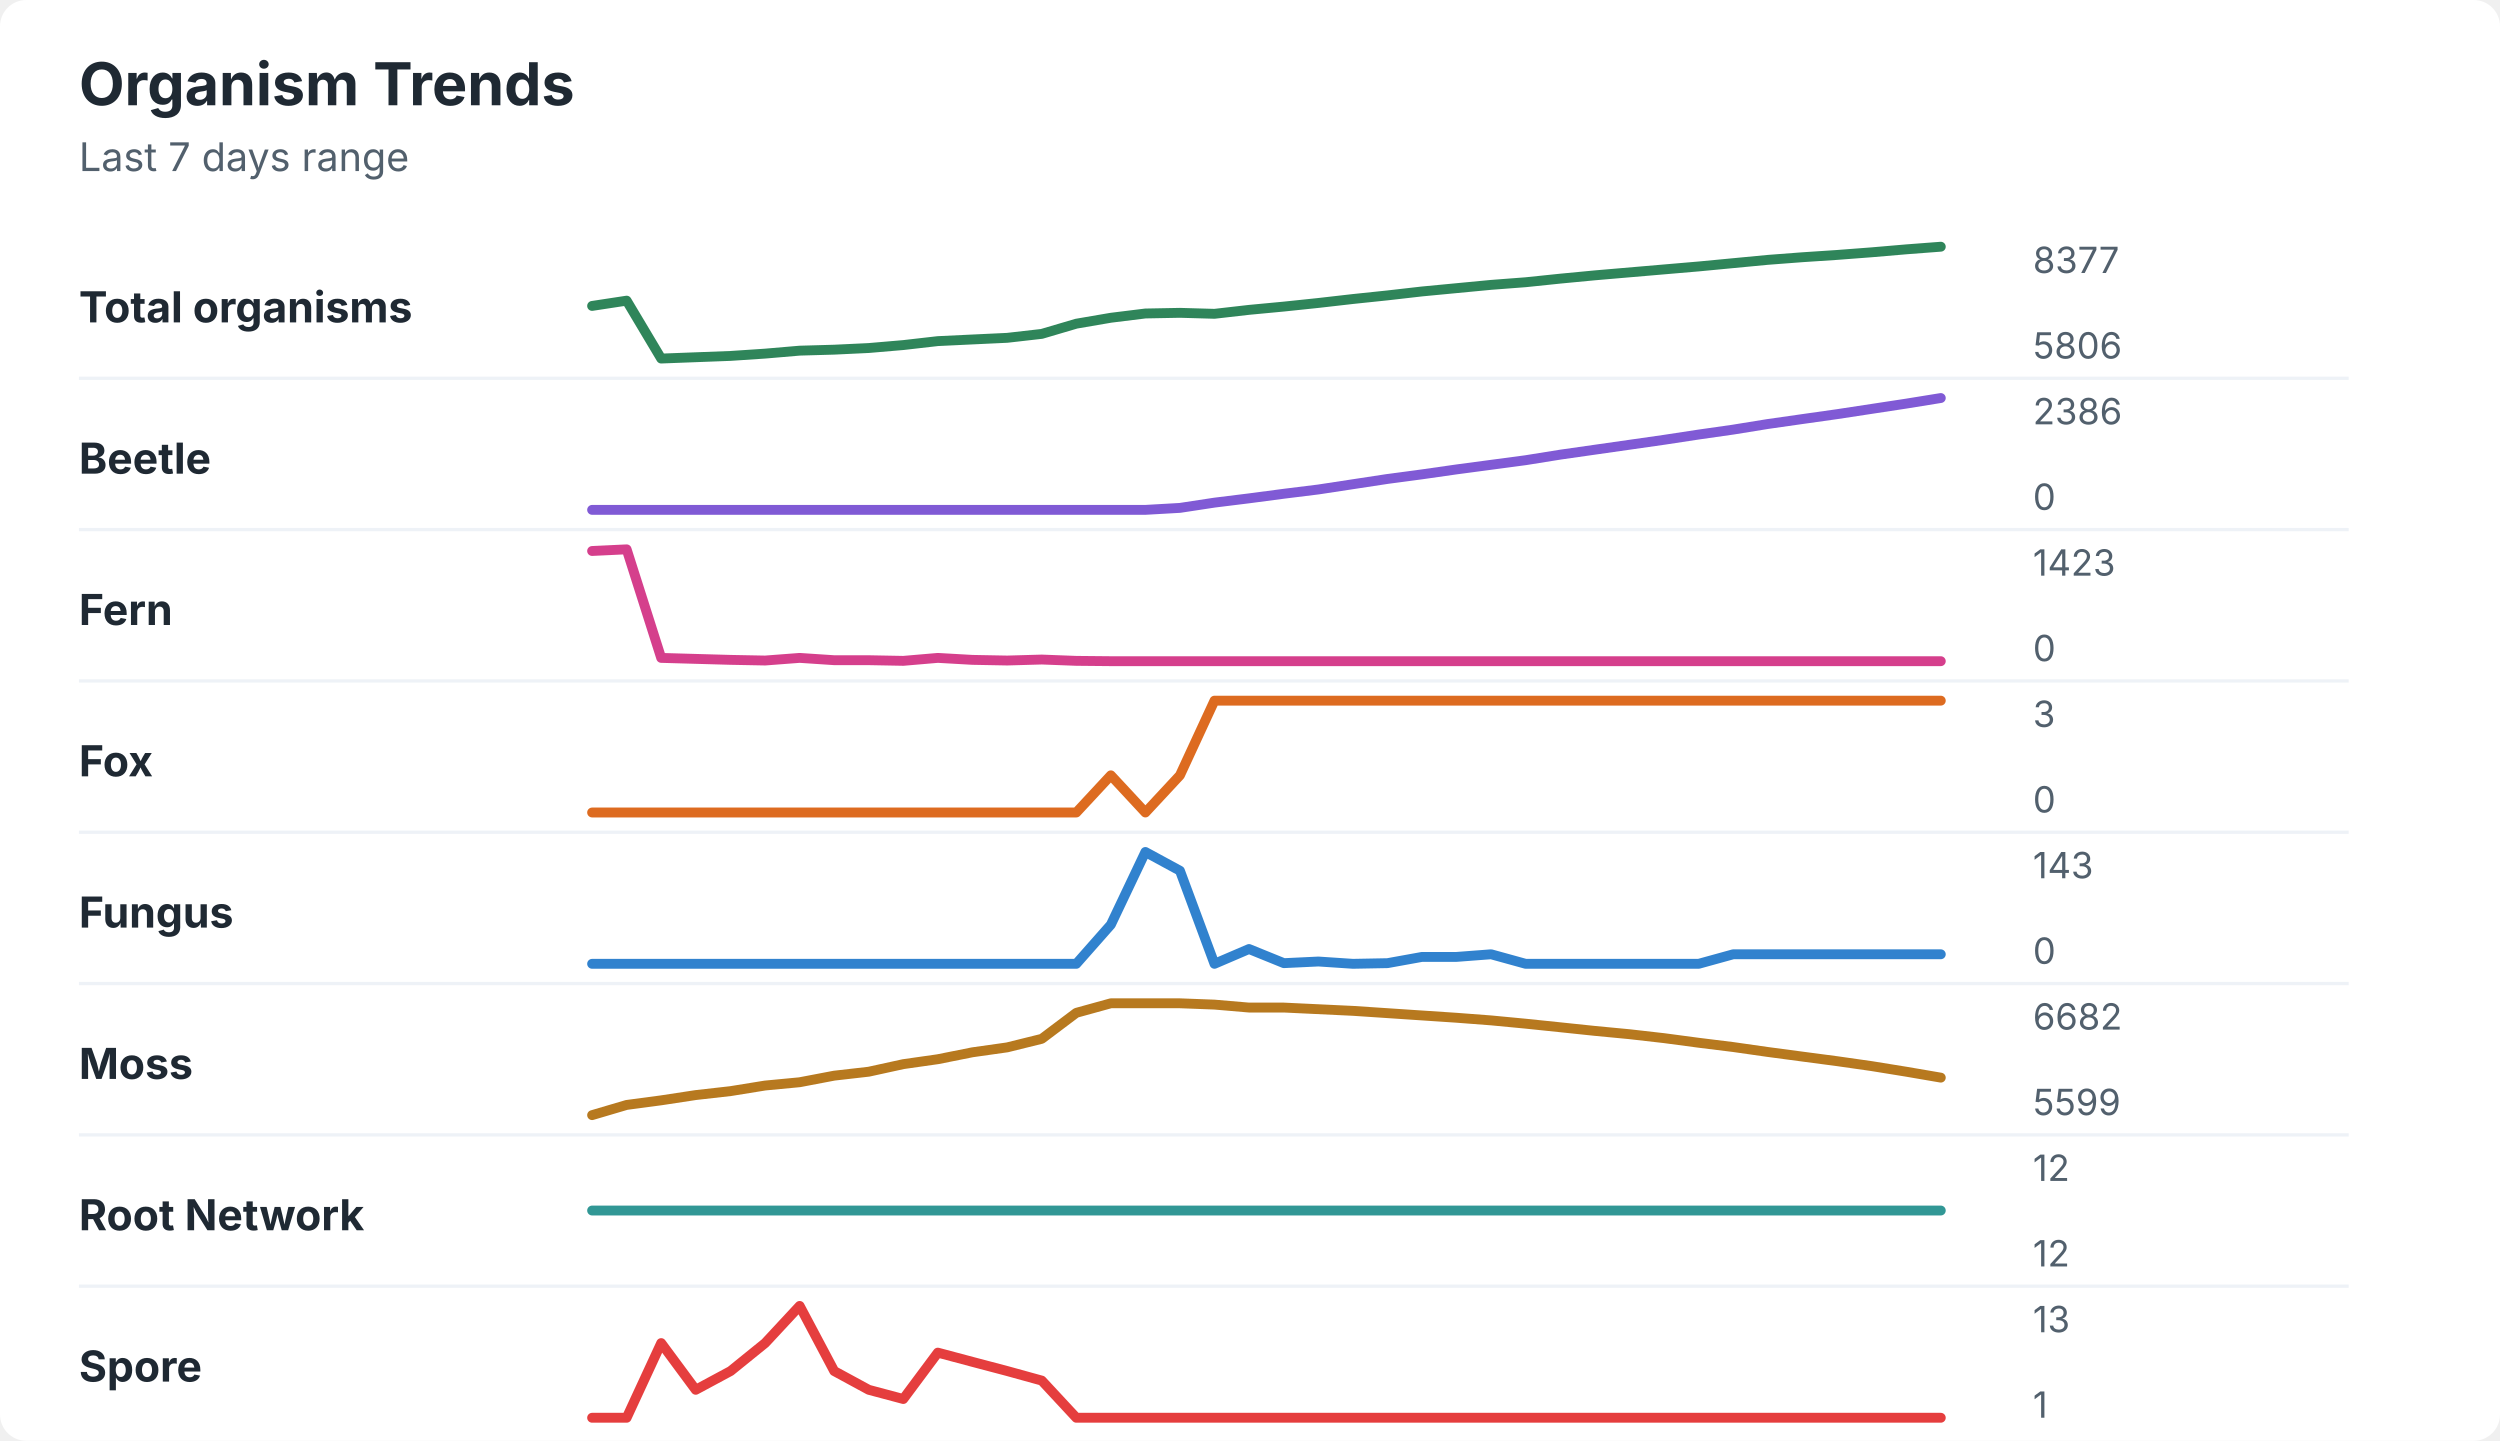
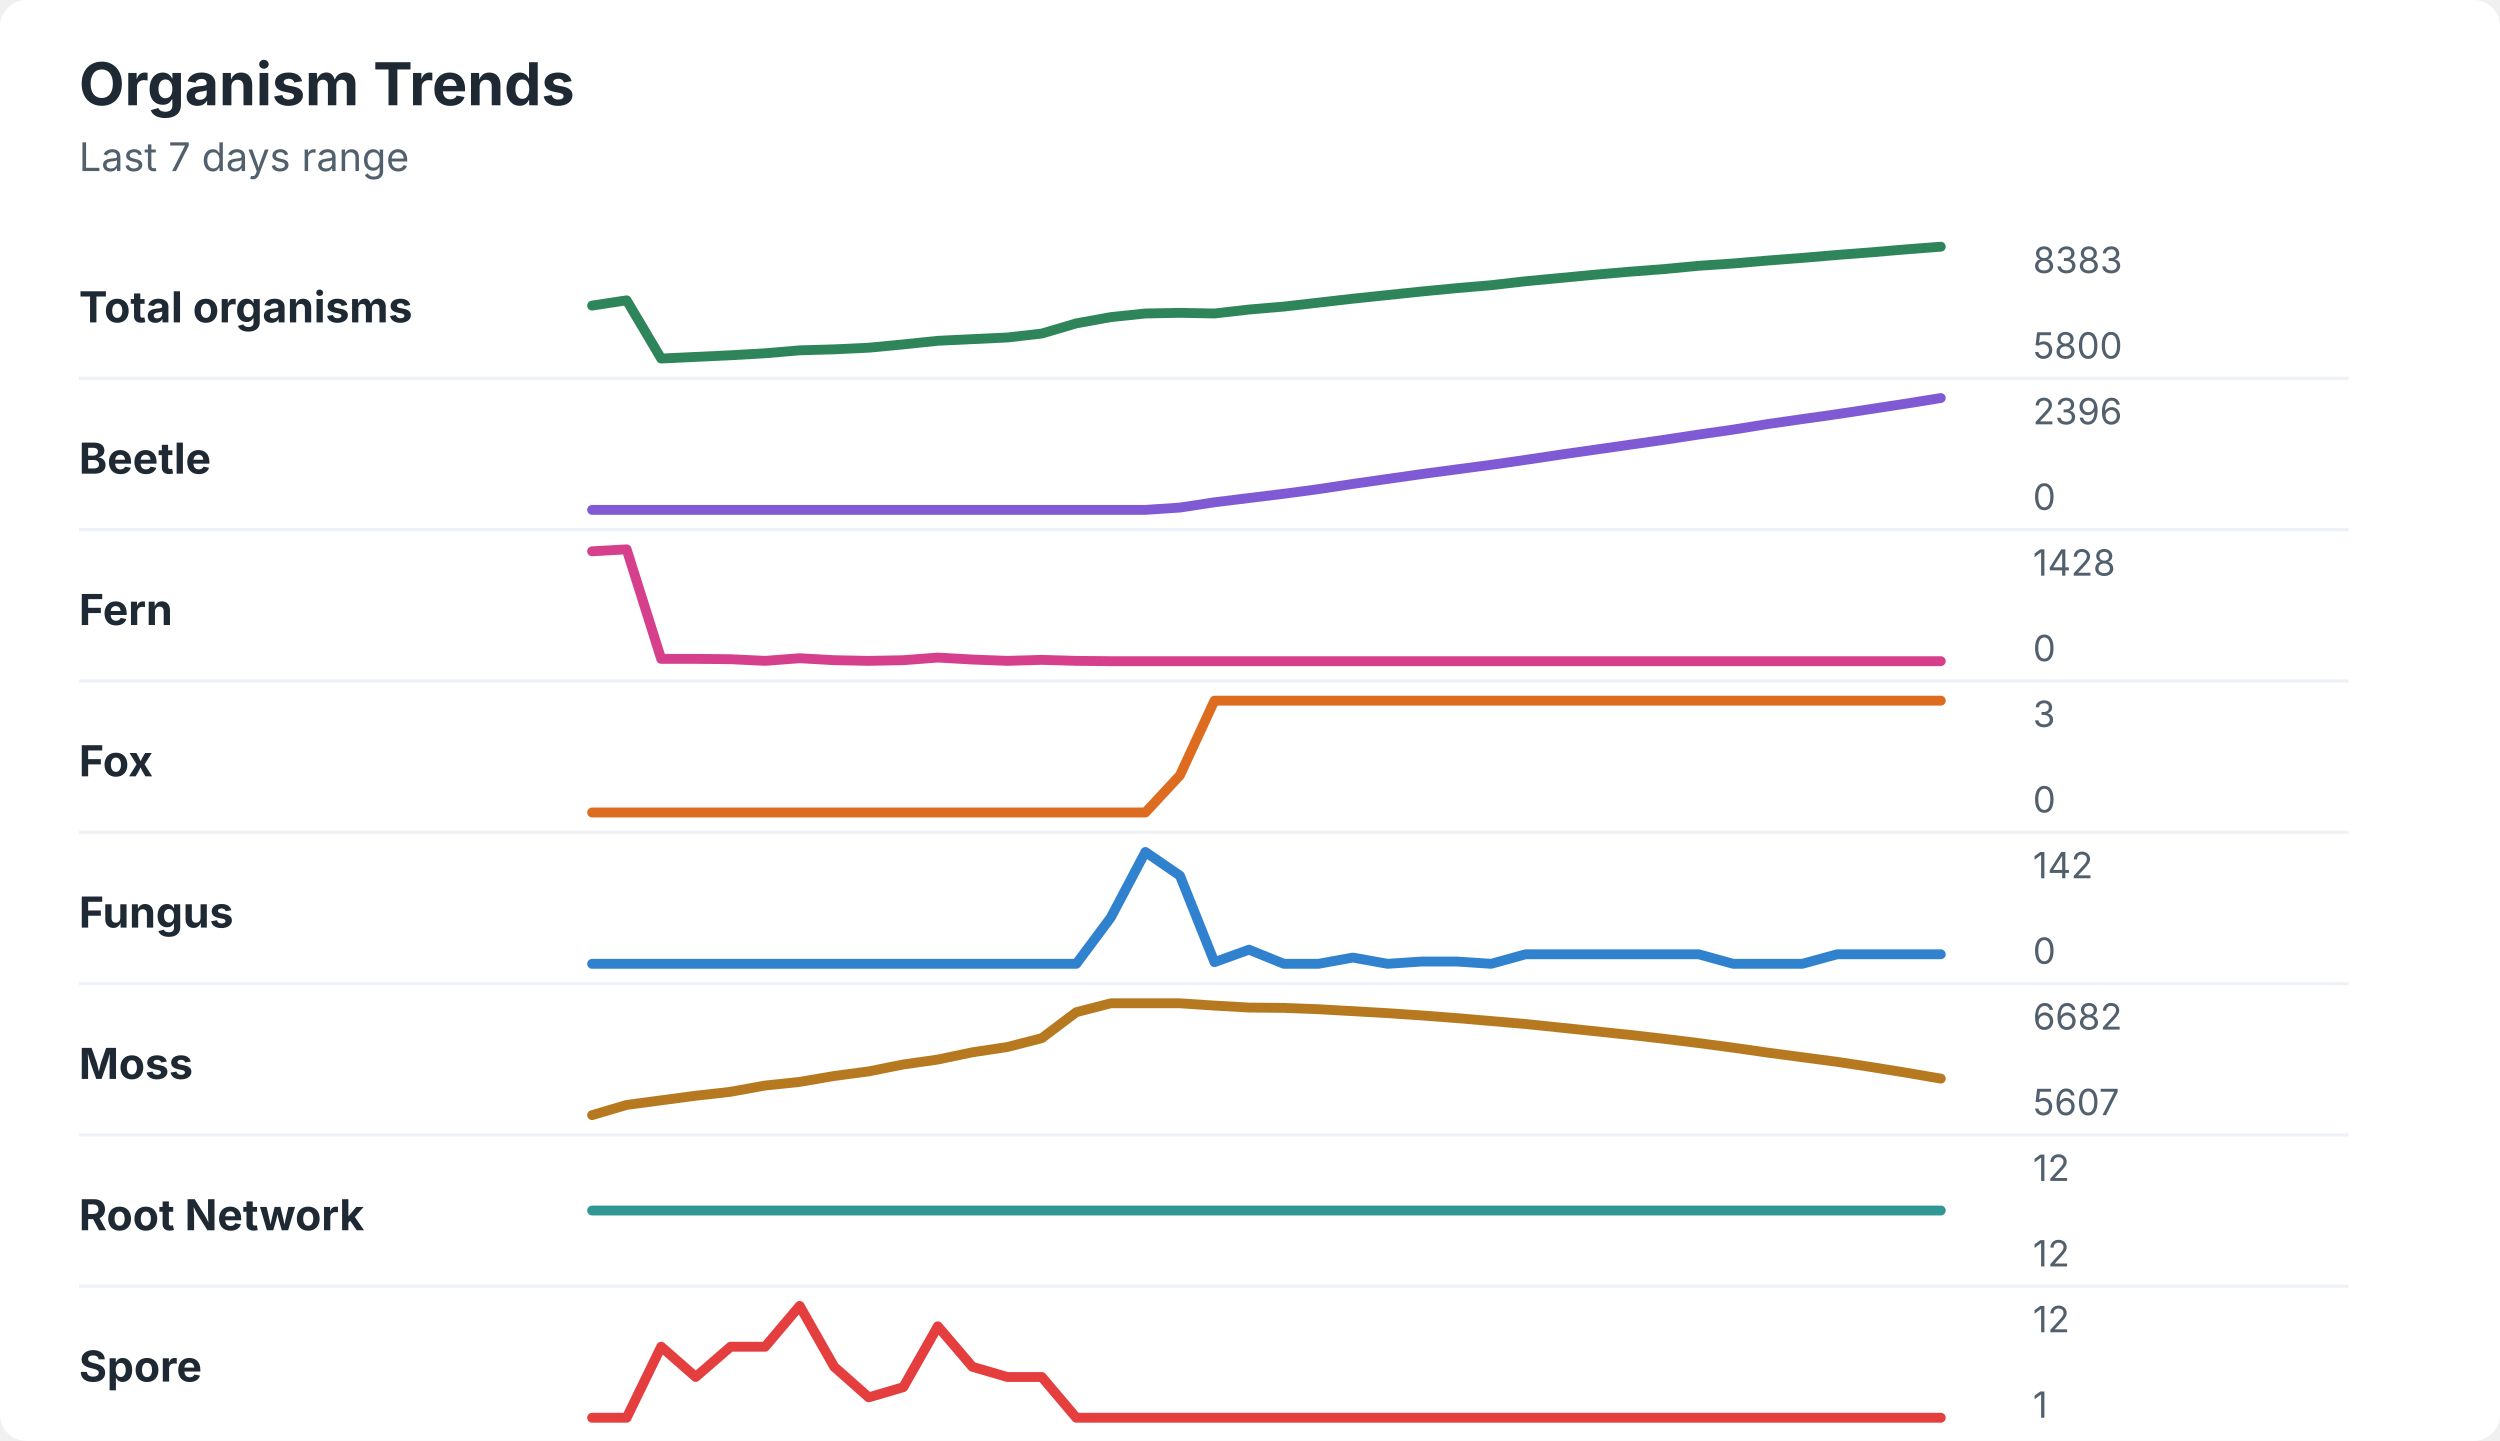
<svg xmlns="http://www.w3.org/2000/svg" width="760" height="438" viewBox="0 0 760 438" role="img" aria-labelledby="title desc">
  <rect width="760" height="438" rx="8" fill="#ffffff" />
  <style>
    text { font-family: -apple-system, BlinkMacSystemFont, "Segoe UI", sans-serif; }
    .title { font-size: 18px; font-weight: 700; fill: #1f2933; }
    .subtitle { font-size: 12px; fill: #52606d; }
    .label { font-size: 13px; font-weight: 650; fill: #1f2933; }
    .axis-value { font-size: 11px; fill: #52606d; }
    .separator { stroke: #eef2f7; stroke-width: 1; }
  </style>
  <text x="24" y="32" class="title">Organism Trends</text>
  <text x="24" y="52" class="subtitle">Last 7 days range</text>
  <text x="24" y="98" class="label">Total organisms</text>
-   <polyline points="180.0,93.0 190.5,91.4 201.0,109.0 211.5,108.6 222.1,108.2 232.6,107.5 243.1,106.6 253.6,106.3 264.1,105.8 274.6,104.9 285.1,103.7 295.6,103.2 306.2,102.7 316.7,101.5 327.2,98.4 337.7,96.6 348.2,95.3 358.7,95.1 369.2,95.4 379.7,94.2 390.3,93.2 400.8,92.1 411.3,90.9 421.8,89.8 432.3,88.6 442.8,87.6 453.3,86.6 463.8,85.8 474.4,84.7 484.9,83.7 495.4,82.8 505.9,81.9 516.4,81.0 526.9,80.0 537.4,79.0 547.9,78.2 558.5,77.5 569.0,76.7 579.5,75.8 590.0,75.0 " fill="none" stroke="#2f855a" stroke-width="3" stroke-linecap="round" stroke-linejoin="round" />
-   <text x="618" y="83" class="axis-value">8377</text>
-   <text x="618" y="109" class="axis-value">5806</text>
+   <polyline points="180.0,92.9 190.5,91.3 201.0,109.0 211.5,108.5 222.1,108.0 232.6,107.4 243.1,106.5 253.6,106.2 264.1,105.7 274.6,104.7 285.1,103.6 295.6,103.1 306.2,102.6 316.7,101.4 327.2,98.3 337.7,96.4 348.2,95.3 358.7,95.1 369.2,95.3 379.7,94.1 390.3,93.2 400.8,92.0 411.3,90.8 421.8,89.7 432.3,88.6 442.8,87.6 453.3,86.7 463.8,85.5 474.4,84.5 484.9,83.5 495.4,82.6 505.9,81.8 516.4,80.8 526.9,80.1 537.4,79.2 547.9,78.4 558.5,77.5 569.0,76.7 579.5,75.8 590.0,75.0 " fill="none" stroke="#2f855a" stroke-width="3" stroke-linecap="round" stroke-linejoin="round" />
+   <text x="618" y="83" class="axis-value">8383</text>
+   <text x="618" y="109" class="axis-value">5800</text>
  <line x1="24" y1="115.0" x2="714" y2="115.0" class="separator" />
  <text x="24" y="144" class="label">Beetle</text>
-   <polyline points="180.0,155.0 190.5,155.0 201.0,155.0 211.5,155.0 222.1,155.0 232.6,155.0 243.1,155.0 253.6,155.0 264.1,155.0 274.6,155.0 285.1,155.0 295.6,155.0 306.2,155.0 316.7,155.0 327.2,155.0 337.7,155.0 348.2,155.0 358.7,154.4 369.2,152.8 379.7,151.5 390.3,150.1 400.8,148.8 411.3,147.2 421.8,145.6 432.3,144.2 442.8,142.7 453.3,141.3 463.8,139.9 474.4,138.2 484.9,136.7 495.4,135.2 505.9,133.7 516.4,132.1 526.9,130.6 537.4,128.9 547.9,127.4 558.5,125.9 569.0,124.3 579.5,122.7 590.0,121.0 " fill="none" stroke="#805ad5" stroke-width="3" stroke-linecap="round" stroke-linejoin="round" />
-   <text x="618" y="129" class="axis-value">2386</text>
+   <polyline points="180.0,155.0 190.5,155.0 201.0,155.0 211.5,155.0 222.1,155.0 232.6,155.0 243.1,155.0 253.6,155.0 264.1,155.0 274.6,155.0 285.1,155.0 295.6,155.0 306.2,155.0 316.7,155.0 327.2,155.0 337.7,155.0 348.2,155.0 358.7,154.3 369.2,152.7 379.7,151.4 390.3,150.1 400.8,148.7 411.3,147.1 421.8,145.6 432.3,144.1 442.8,142.7 453.3,141.3 463.8,139.8 474.4,138.2 484.9,136.7 495.4,135.2 505.9,133.7 516.4,132.1 526.9,130.6 537.4,128.9 547.9,127.4 558.5,125.9 569.0,124.3 579.5,122.7 590.0,121.0 " fill="none" stroke="#805ad5" stroke-width="3" stroke-linecap="round" stroke-linejoin="round" />
+   <text x="618" y="129" class="axis-value">2396</text>
  <text x="618" y="155" class="axis-value">0</text>
  <line x1="24" y1="161.0" x2="714" y2="161.0" class="separator" />
  <text x="24" y="190" class="label">Fern</text>
-   <polyline points="180.0,167.5 190.5,167.0 201.0,200.0 211.5,200.3 222.1,200.6 232.6,200.8 243.1,200.0 253.6,200.7 264.1,200.7 274.6,200.9 285.1,200.0 295.6,200.6 306.2,200.8 316.7,200.5 327.2,200.9 337.7,201.0 348.2,201.0 358.7,201.0 369.2,201.0 379.7,201.0 390.3,201.0 400.8,201.0 411.3,201.0 421.8,201.0 432.3,201.0 442.8,201.0 453.3,201.0 463.8,201.0 474.4,201.0 484.9,201.0 495.4,201.0 505.9,201.0 516.4,201.0 526.9,201.0 537.4,201.0 547.9,201.0 558.5,201.0 569.0,201.0 579.5,201.0 590.0,201.0 " fill="none" stroke="#d53f8c" stroke-width="3" stroke-linecap="round" stroke-linejoin="round" />
-   <text x="618" y="175" class="axis-value">1423</text>
+   <polyline points="180.0,167.6 190.5,167.0 201.0,200.3 211.5,200.3 222.1,200.4 232.6,200.9 243.1,200.1 253.6,200.7 264.1,200.9 274.6,200.7 285.1,199.9 295.6,200.5 306.2,200.9 316.7,200.6 327.2,200.9 337.7,201.0 348.2,201.0 358.7,201.0 369.2,201.0 379.7,201.0 390.3,201.0 400.8,201.0 411.3,201.0 421.8,201.0 432.3,201.0 442.8,201.0 453.3,201.0 463.8,201.0 474.4,201.0 484.9,201.0 495.4,201.0 505.9,201.0 516.4,201.0 526.9,201.0 537.4,201.0 547.9,201.0 558.5,201.0 569.0,201.0 579.5,201.0 590.0,201.0 " fill="none" stroke="#d53f8c" stroke-width="3" stroke-linecap="round" stroke-linejoin="round" />
+   <text x="618" y="175" class="axis-value">1428</text>
  <text x="618" y="201" class="axis-value">0</text>
  <line x1="24" y1="207.0" x2="714" y2="207.0" class="separator" />
  <text x="24" y="236" class="label">Fox</text>
-   <polyline points="180.0,247.0 190.5,247.0 201.0,247.0 211.5,247.0 222.1,247.0 232.6,247.0 243.1,247.0 253.6,247.0 264.1,247.0 274.6,247.0 285.1,247.0 295.6,247.0 306.2,247.0 316.7,247.0 327.2,247.0 337.7,235.7 348.2,247.0 358.7,235.7 369.2,213.0 379.7,213.0 390.3,213.0 400.8,213.0 411.3,213.0 421.8,213.0 432.3,213.0 442.8,213.0 453.3,213.0 463.8,213.0 474.4,213.0 484.9,213.0 495.4,213.0 505.9,213.0 516.4,213.0 526.9,213.0 537.4,213.0 547.9,213.0 558.5,213.0 569.0,213.0 579.5,213.0 590.0,213.0 " fill="none" stroke="#dd6b20" stroke-width="3" stroke-linecap="round" stroke-linejoin="round" />
+   <polyline points="180.0,247.0 190.5,247.0 201.0,247.0 211.5,247.0 222.1,247.0 232.6,247.0 243.1,247.0 253.6,247.0 264.1,247.0 274.6,247.0 285.1,247.0 295.6,247.0 306.2,247.0 316.7,247.0 327.2,247.0 337.7,247.0 348.2,247.0 358.7,235.7 369.2,213.0 379.7,213.0 390.3,213.0 400.8,213.0 411.3,213.0 421.8,213.0 432.3,213.0 442.8,213.0 453.3,213.0 463.8,213.0 474.4,213.0 484.9,213.0 495.4,213.0 505.9,213.0 516.4,213.0 526.9,213.0 537.4,213.0 547.9,213.0 558.5,213.0 569.0,213.0 579.5,213.0 590.0,213.0 " fill="none" stroke="#dd6b20" stroke-width="3" stroke-linecap="round" stroke-linejoin="round" />
  <text x="618" y="221" class="axis-value">3</text>
  <text x="618" y="247" class="axis-value">0</text>
  <line x1="24" y1="253.0" x2="714" y2="253.0" class="separator" />
  <text x="24" y="282" class="label">Fungus</text>
-   <polyline points="180.0,293.0 190.5,293.0 201.0,293.0 211.5,293.0 222.1,293.0 232.6,293.0 243.1,293.0 253.6,293.0 264.1,293.0 274.6,293.0 285.1,293.0 295.6,293.0 306.2,293.0 316.7,293.0 327.2,293.0 337.7,281.1 348.2,259.0 358.7,264.7 369.2,293.0 379.7,288.5 390.3,292.8 400.8,292.3 411.3,293.0 421.8,292.8 432.3,290.9 442.8,290.9 453.3,290.1 463.8,293.0 474.4,293.0 484.9,293.0 495.4,293.0 505.9,293.0 516.4,293.0 526.9,290.1 537.4,290.1 547.9,290.1 558.5,290.1 569.0,290.1 579.5,290.1 590.0,290.1 " fill="none" stroke="#3182ce" stroke-width="3" stroke-linecap="round" stroke-linejoin="round" />
-   <text x="618" y="267" class="axis-value">143</text>
+   <polyline points="180.0,293.0 190.5,293.0 201.0,293.0 211.5,293.0 222.1,293.0 232.6,293.0 243.1,293.0 253.6,293.0 264.1,293.0 274.6,293.0 285.1,293.0 295.6,293.0 306.2,293.0 316.7,293.0 327.2,293.0 337.7,278.9 348.2,259.0 358.7,266.2 369.2,292.5 379.7,288.7 390.3,293.0 400.8,293.0 411.3,291.1 421.8,293.0 432.3,292.3 442.8,292.3 453.3,293.0 463.8,290.1 474.4,290.1 484.9,290.1 495.4,290.1 505.9,290.1 516.4,290.1 526.9,293.0 537.4,293.0 547.9,293.0 558.5,290.1 569.0,290.1 579.5,290.1 590.0,290.1 " fill="none" stroke="#3182ce" stroke-width="3" stroke-linecap="round" stroke-linejoin="round" />
+   <text x="618" y="267" class="axis-value">142</text>
  <text x="618" y="293" class="axis-value">0</text>
  <line x1="24" y1="299.0" x2="714" y2="299.0" class="separator" />
  <text x="24" y="328" class="label">Moss</text>
-   <polyline points="180.0,339.0 190.5,335.9 201.0,334.5 211.5,332.9 222.1,331.7 232.6,330.0 243.1,329.0 253.6,327.0 264.1,325.8 274.6,323.5 285.1,322.0 295.6,319.9 306.2,318.4 316.7,315.8 327.2,307.9 337.7,305.0 348.2,305.0 358.7,305.0 369.2,305.4 379.7,306.3 390.3,306.3 400.8,306.8 411.3,307.3 421.8,308.0 432.3,308.7 442.8,309.4 453.3,310.2 463.8,311.2 474.4,312.3 484.9,313.4 495.4,314.4 505.9,315.6 516.4,317.0 526.9,318.3 537.4,319.8 547.9,321.2 558.5,322.6 569.0,324.1 579.5,325.8 590.0,327.6 " fill="none" stroke="#b7791f" stroke-width="3" stroke-linecap="round" stroke-linejoin="round" />
+   <polyline points="180.0,339.0 190.5,335.9 201.0,334.5 211.5,333.1 222.1,331.9 232.6,330.0 243.1,328.9 253.6,327.1 264.1,325.7 274.6,323.6 285.1,322.1 295.6,319.9 306.2,318.3 316.7,315.6 327.2,307.7 337.7,305.0 348.2,305.0 358.7,305.0 369.2,305.7 379.7,306.3 390.3,306.4 400.8,306.8 411.3,307.4 421.8,308.0 432.3,308.7 442.8,309.5 453.3,310.4 463.8,311.3 474.4,312.4 484.9,313.5 495.4,314.6 505.9,315.8 516.4,317.1 526.9,318.5 537.4,320.0 547.9,321.4 558.5,322.8 569.0,324.4 579.5,326.1 590.0,327.9 " fill="none" stroke="#b7791f" stroke-width="3" stroke-linecap="round" stroke-linejoin="round" />
  <text x="618" y="313" class="axis-value">6682</text>
-   <text x="618" y="339" class="axis-value">5599</text>
+   <text x="618" y="339" class="axis-value">5607</text>
  <line x1="24" y1="345.0" x2="714" y2="345.0" class="separator" />
  <text x="24" y="374" class="label">Root Network</text>
  <polyline points="180.0,368.0 190.5,368.0 201.0,368.0 211.5,368.0 222.1,368.0 232.6,368.0 243.1,368.0 253.6,368.0 264.1,368.0 274.6,368.0 285.1,368.0 295.6,368.0 306.2,368.0 316.7,368.0 327.2,368.0 337.7,368.0 348.2,368.0 358.7,368.0 369.2,368.0 379.7,368.0 390.3,368.0 400.8,368.0 411.3,368.0 421.8,368.0 432.3,368.0 442.8,368.0 453.3,368.0 463.8,368.0 474.4,368.0 484.9,368.0 495.4,368.0 505.9,368.0 516.4,368.0 526.9,368.0 537.4,368.0 547.9,368.0 558.5,368.0 569.0,368.0 579.5,368.0 590.0,368.0 " fill="none" stroke="#319795" stroke-width="3" stroke-linecap="round" stroke-linejoin="round" />
  <text x="618" y="359" class="axis-value">12</text>
  <text x="618" y="385" class="axis-value">12</text>
  <line x1="24" y1="391.0" x2="714" y2="391.0" class="separator" />
  <text x="24" y="420" class="label">Spore</text>
-   <polyline points="180.0,431.0 190.5,431.0 201.0,408.3 211.5,422.5 222.1,416.8 232.6,408.3 243.1,397.0 253.6,416.8 264.1,422.5 274.6,425.3 285.1,411.2 295.6,414.0 306.2,416.8 316.7,419.7 327.2,431.0 337.7,431.0 348.2,431.0 358.7,431.0 369.2,431.0 379.7,431.0 390.3,431.0 400.8,431.0 411.3,431.0 421.8,431.0 432.3,431.0 442.8,431.0 453.3,431.0 463.8,431.0 474.4,431.0 484.9,431.0 495.4,431.0 505.9,431.0 516.4,431.0 526.9,431.0 537.4,431.0 547.9,431.0 558.5,431.0 569.0,431.0 579.5,431.0 590.0,431.0 " fill="none" stroke="#e53e3e" stroke-width="3" stroke-linecap="round" stroke-linejoin="round" />
-   <text x="618" y="405" class="axis-value">13</text>
+   <polyline points="180.0,431.0 190.5,431.0 201.0,409.4 211.5,418.6 222.1,409.4 232.6,409.4 243.1,397.0 253.6,415.5 264.1,424.8 274.6,421.7 285.1,403.2 295.6,415.5 306.2,418.6 316.7,418.6 327.2,431.0 337.7,431.0 348.2,431.0 358.7,431.0 369.2,431.0 379.7,431.0 390.3,431.0 400.8,431.0 411.3,431.0 421.8,431.0 432.3,431.0 442.8,431.0 453.3,431.0 463.8,431.0 474.4,431.0 484.9,431.0 495.4,431.0 505.9,431.0 516.4,431.0 526.9,431.0 537.4,431.0 547.9,431.0 558.5,431.0 569.0,431.0 579.5,431.0 590.0,431.0 " fill="none" stroke="#e53e3e" stroke-width="3" stroke-linecap="round" stroke-linejoin="round" />
+   <text x="618" y="405" class="axis-value">12</text>
  <text x="618" y="431" class="axis-value">1</text>
</svg>
